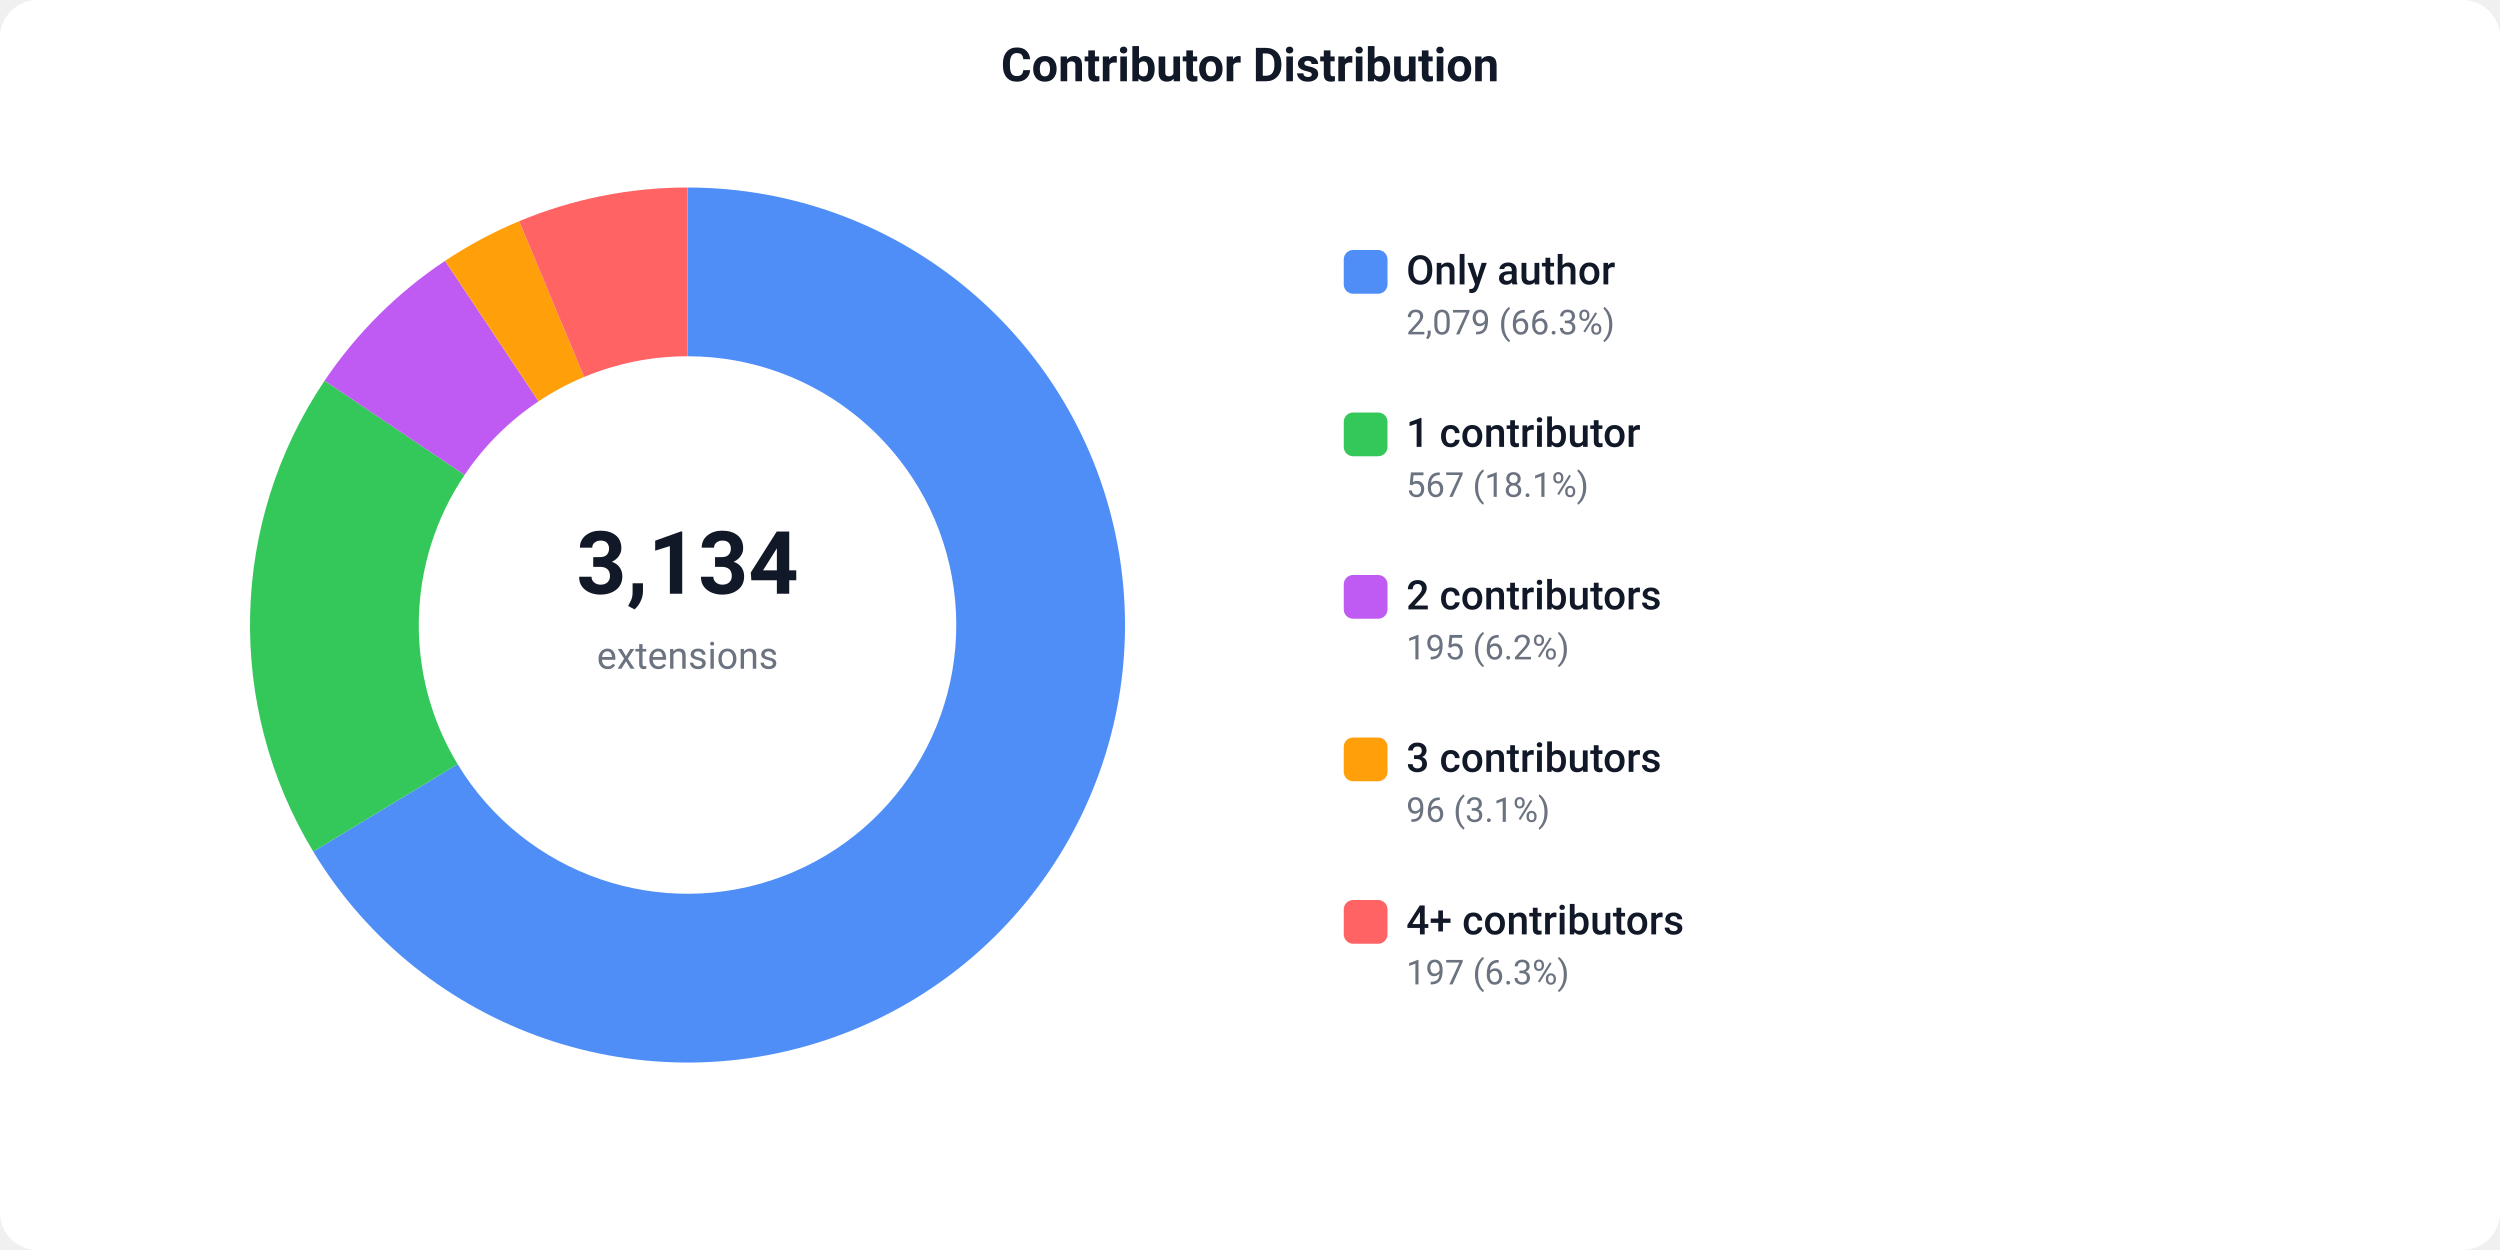
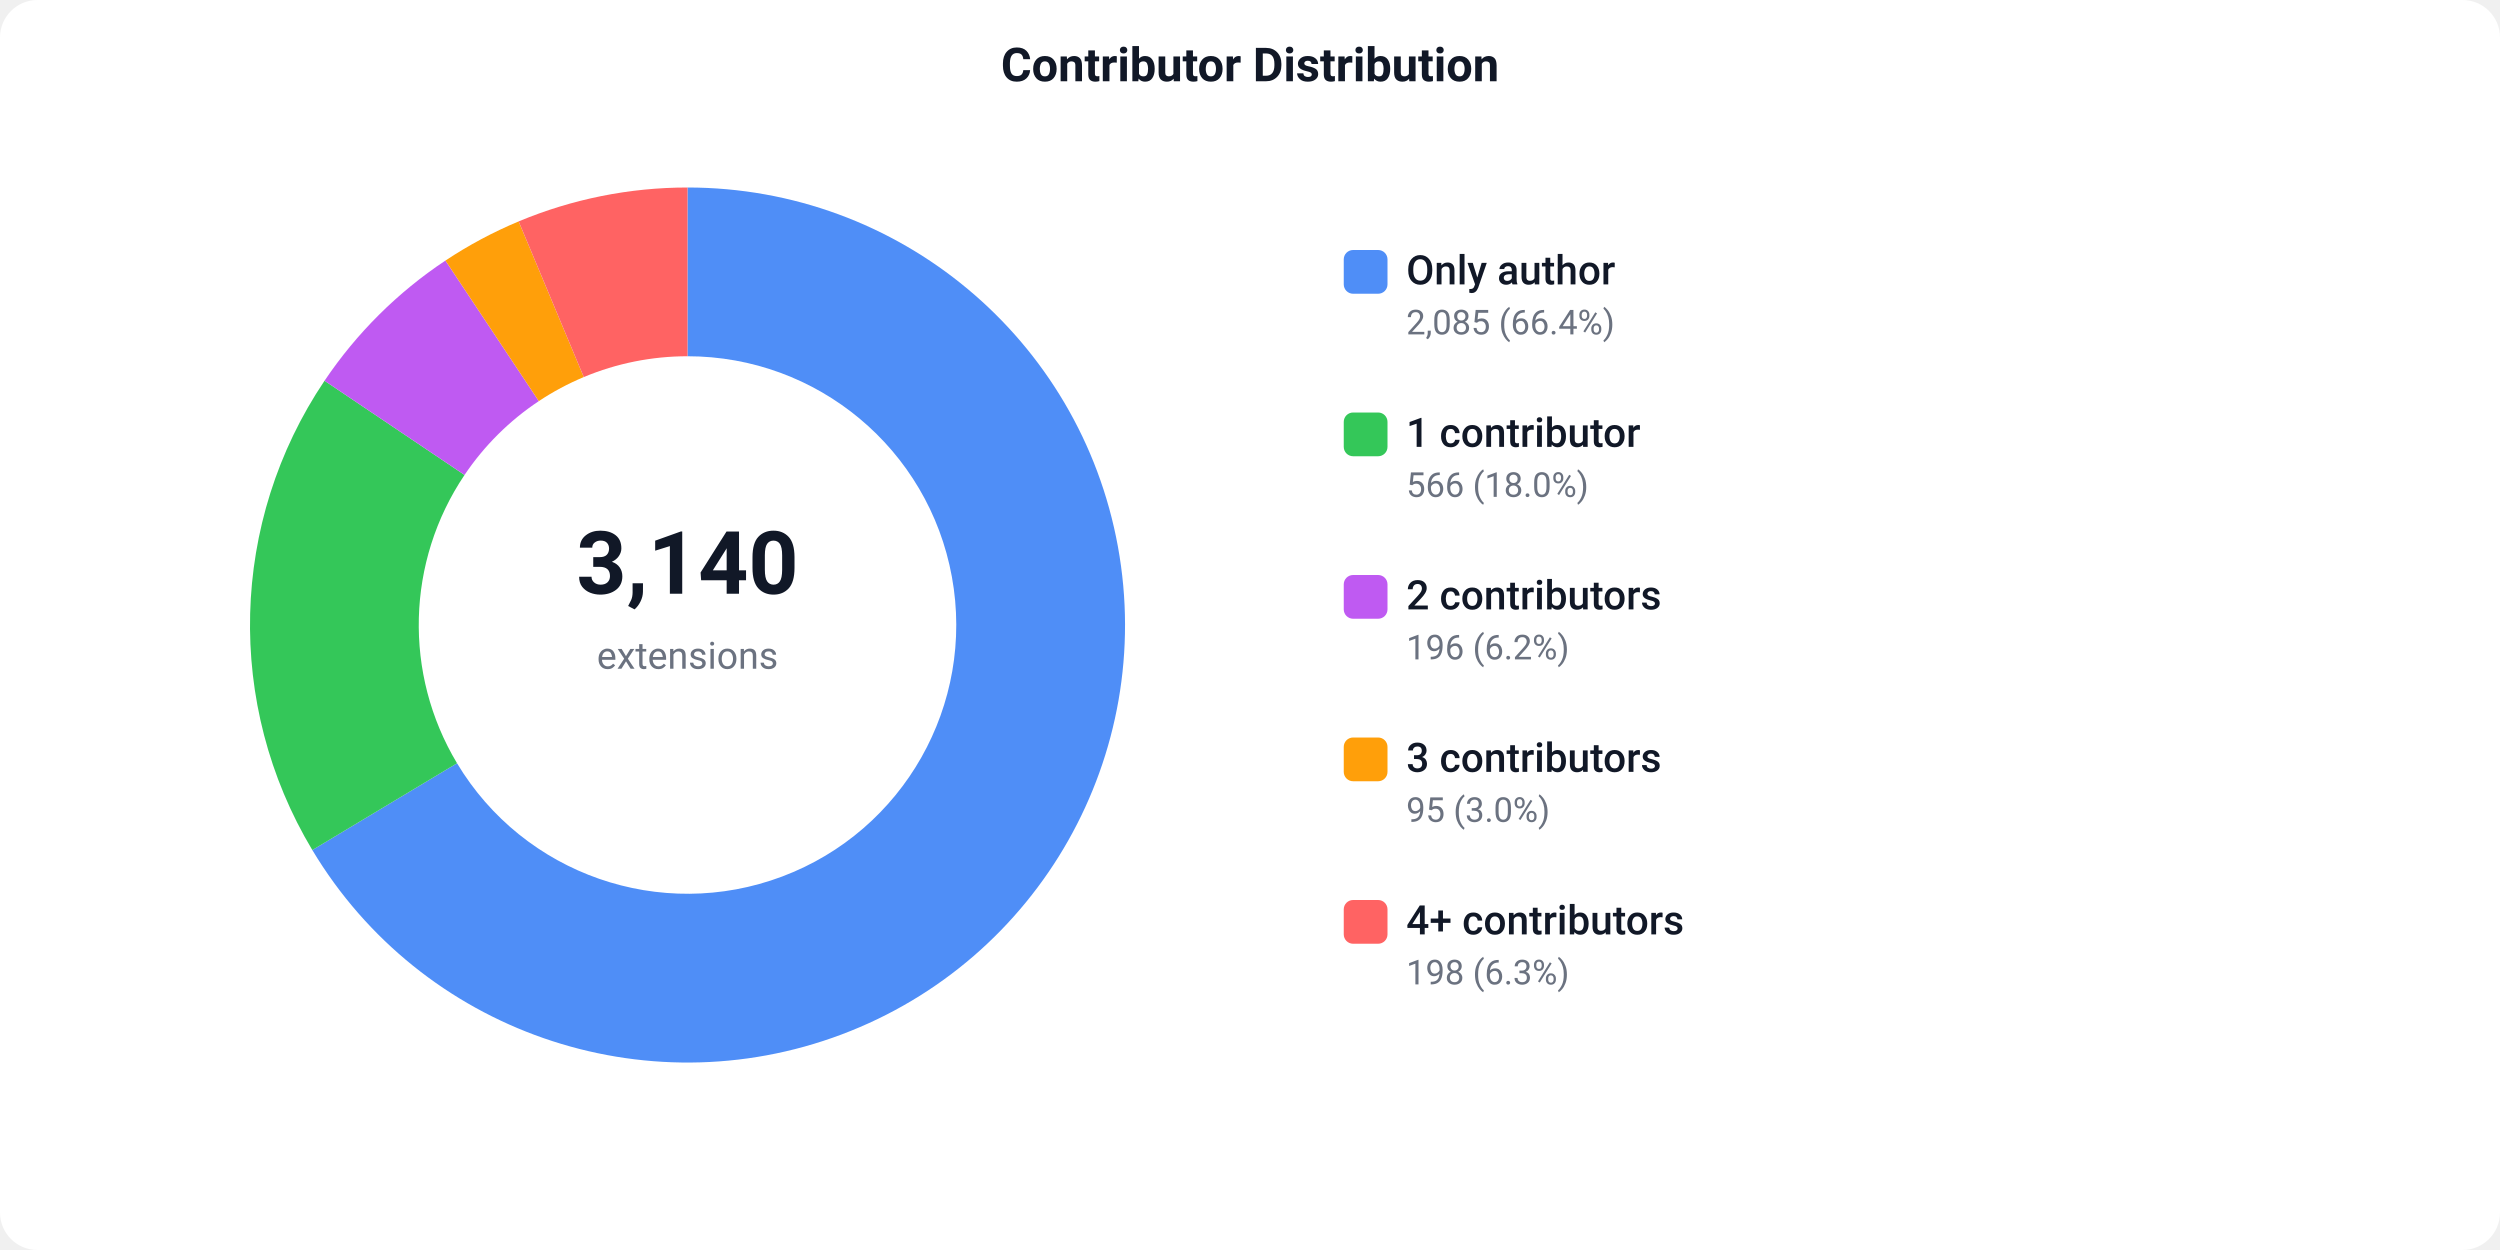
<svg xmlns="http://www.w3.org/2000/svg" width="800" height="400" viewBox="0 0 800 400">
  <defs>
    <style>text { font-family: -apple-system, BlinkMacSystemFont, 'Segoe UI', Roboto, sans-serif; }</style>
  </defs>
  <rect width="800" height="400" fill="#ffffff" rx="12" />
  <text x="400" y="26" text-anchor="middle" font-size="15" font-weight="600" fill="#111827">Contributor Distribution</text>
-   <path d="M 220.00 60.00 A 140 140 0 1 1 100.23 272.50 L 146.43 244.53 A 86 86 0 1 0 220.00 114.00 Z" fill="#4F8EF7" />
-   <path d="M 100.23 272.50 A 140 140 0 0 1 103.86 121.83 L 148.66 151.98 A 86 86 0 0 0 146.43 244.53 Z" fill="#34C759" />
-   <path d="M 103.86 121.83 A 140 140 0 0 1 142.41 83.47 L 172.34 128.42 A 86 86 0 0 0 148.66 151.98 Z" fill="#BF5AF2" />
-   <path d="M 142.41 83.47 A 140 140 0 0 1 166.13 70.78 L 186.91 120.62 A 86 86 0 0 0 172.34 128.42 Z" fill="#FF9F0A" />
-   <path d="M 166.13 70.78 A 140 140 0 0 1 220.00 60.00 L 220.00 114.00 A 86 86 0 0 0 186.91 120.62 Z" fill="#FF6363" />
-   <text x="220" y="190" text-anchor="middle" font-size="28" font-weight="700" fill="#111827">3,134</text>
+   <path d="M 220.00 60.00 A 140 140 0 1 1 99.94 272.01 L 146.25 244.24 A 86 86 0 1 0 220.00 114.00 Z" fill="#4F8EF7" />
+   <path d="M 99.94 272.01 A 140 140 0 0 1 103.85 121.84 L 148.65 151.99 A 86 86 0 0 0 146.25 244.24 Z" fill="#34C759" />
+   <path d="M 103.85 121.84 A 140 140 0 0 1 142.54 83.38 L 172.42 128.36 A 86 86 0 0 0 148.65 151.99 Z" fill="#BF5AF2" />
+   <path d="M 142.54 83.38 A 140 140 0 0 1 165.97 70.85 L 186.81 120.66 A 86 86 0 0 0 172.42 128.36 Z" fill="#FF9F0A" />
+   <path d="M 165.97 70.85 A 140 140 0 0 1 220.00 60.00 L 220.00 114.00 A 86 86 0 0 0 186.81 120.66 Z" fill="#FF6363" />
+   <text x="220" y="190" text-anchor="middle" font-size="28" font-weight="700" fill="#111827">3,140</text>
  <text x="220" y="214" text-anchor="middle" font-size="12" fill="#6b7280">extensions</text>
  <rect x="430" y="80" width="14" height="14" fill="#4F8EF7" rx="3" />
  <text x="450" y="91" font-size="13" font-weight="500" fill="#111827">Only author</text>
-   <text x="450" y="107" font-size="11" fill="#6b7280">2,079 (66.3%)</text>
+   <text x="450" y="107" font-size="11" fill="#6b7280">2,085 (66.4%)</text>
  <rect x="430" y="132" width="14" height="14" fill="#34C759" rx="3" />
  <text x="450" y="143" font-size="13" font-weight="500" fill="#111827">1 contributor</text>
-   <text x="450" y="159" font-size="11" fill="#6b7280">567 (18.1%)</text>
+   <text x="450" y="159" font-size="11" fill="#6b7280">566 (18.0%)</text>
  <rect x="430" y="184" width="14" height="14" fill="#BF5AF2" rx="3" />
  <text x="450" y="195" font-size="13" font-weight="500" fill="#111827">2 contributors</text>
-   <text x="450" y="211" font-size="11" fill="#6b7280">195 (6.2%)</text>
+   <text x="450" y="211" font-size="11" fill="#6b7280">196 (6.2%)</text>
  <rect x="430" y="236" width="14" height="14" fill="#FF9F0A" rx="3" />
  <text x="450" y="247" font-size="13" font-weight="500" fill="#111827">3 contributors</text>
-   <text x="450" y="263" font-size="11" fill="#6b7280">96 (3.1%)</text>
+   <text x="450" y="263" font-size="11" fill="#6b7280">95 (3.0%)</text>
  <rect x="430" y="288" width="14" height="14" fill="#FF6363" rx="3" />
  <text x="450" y="299" font-size="13" font-weight="500" fill="#111827">4+ contributors</text>
-   <text x="450" y="315" font-size="11" fill="#6b7280">197 (6.3%)</text>
+   <text x="450" y="315" font-size="11" fill="#6b7280">198 (6.3%)</text>
</svg>
